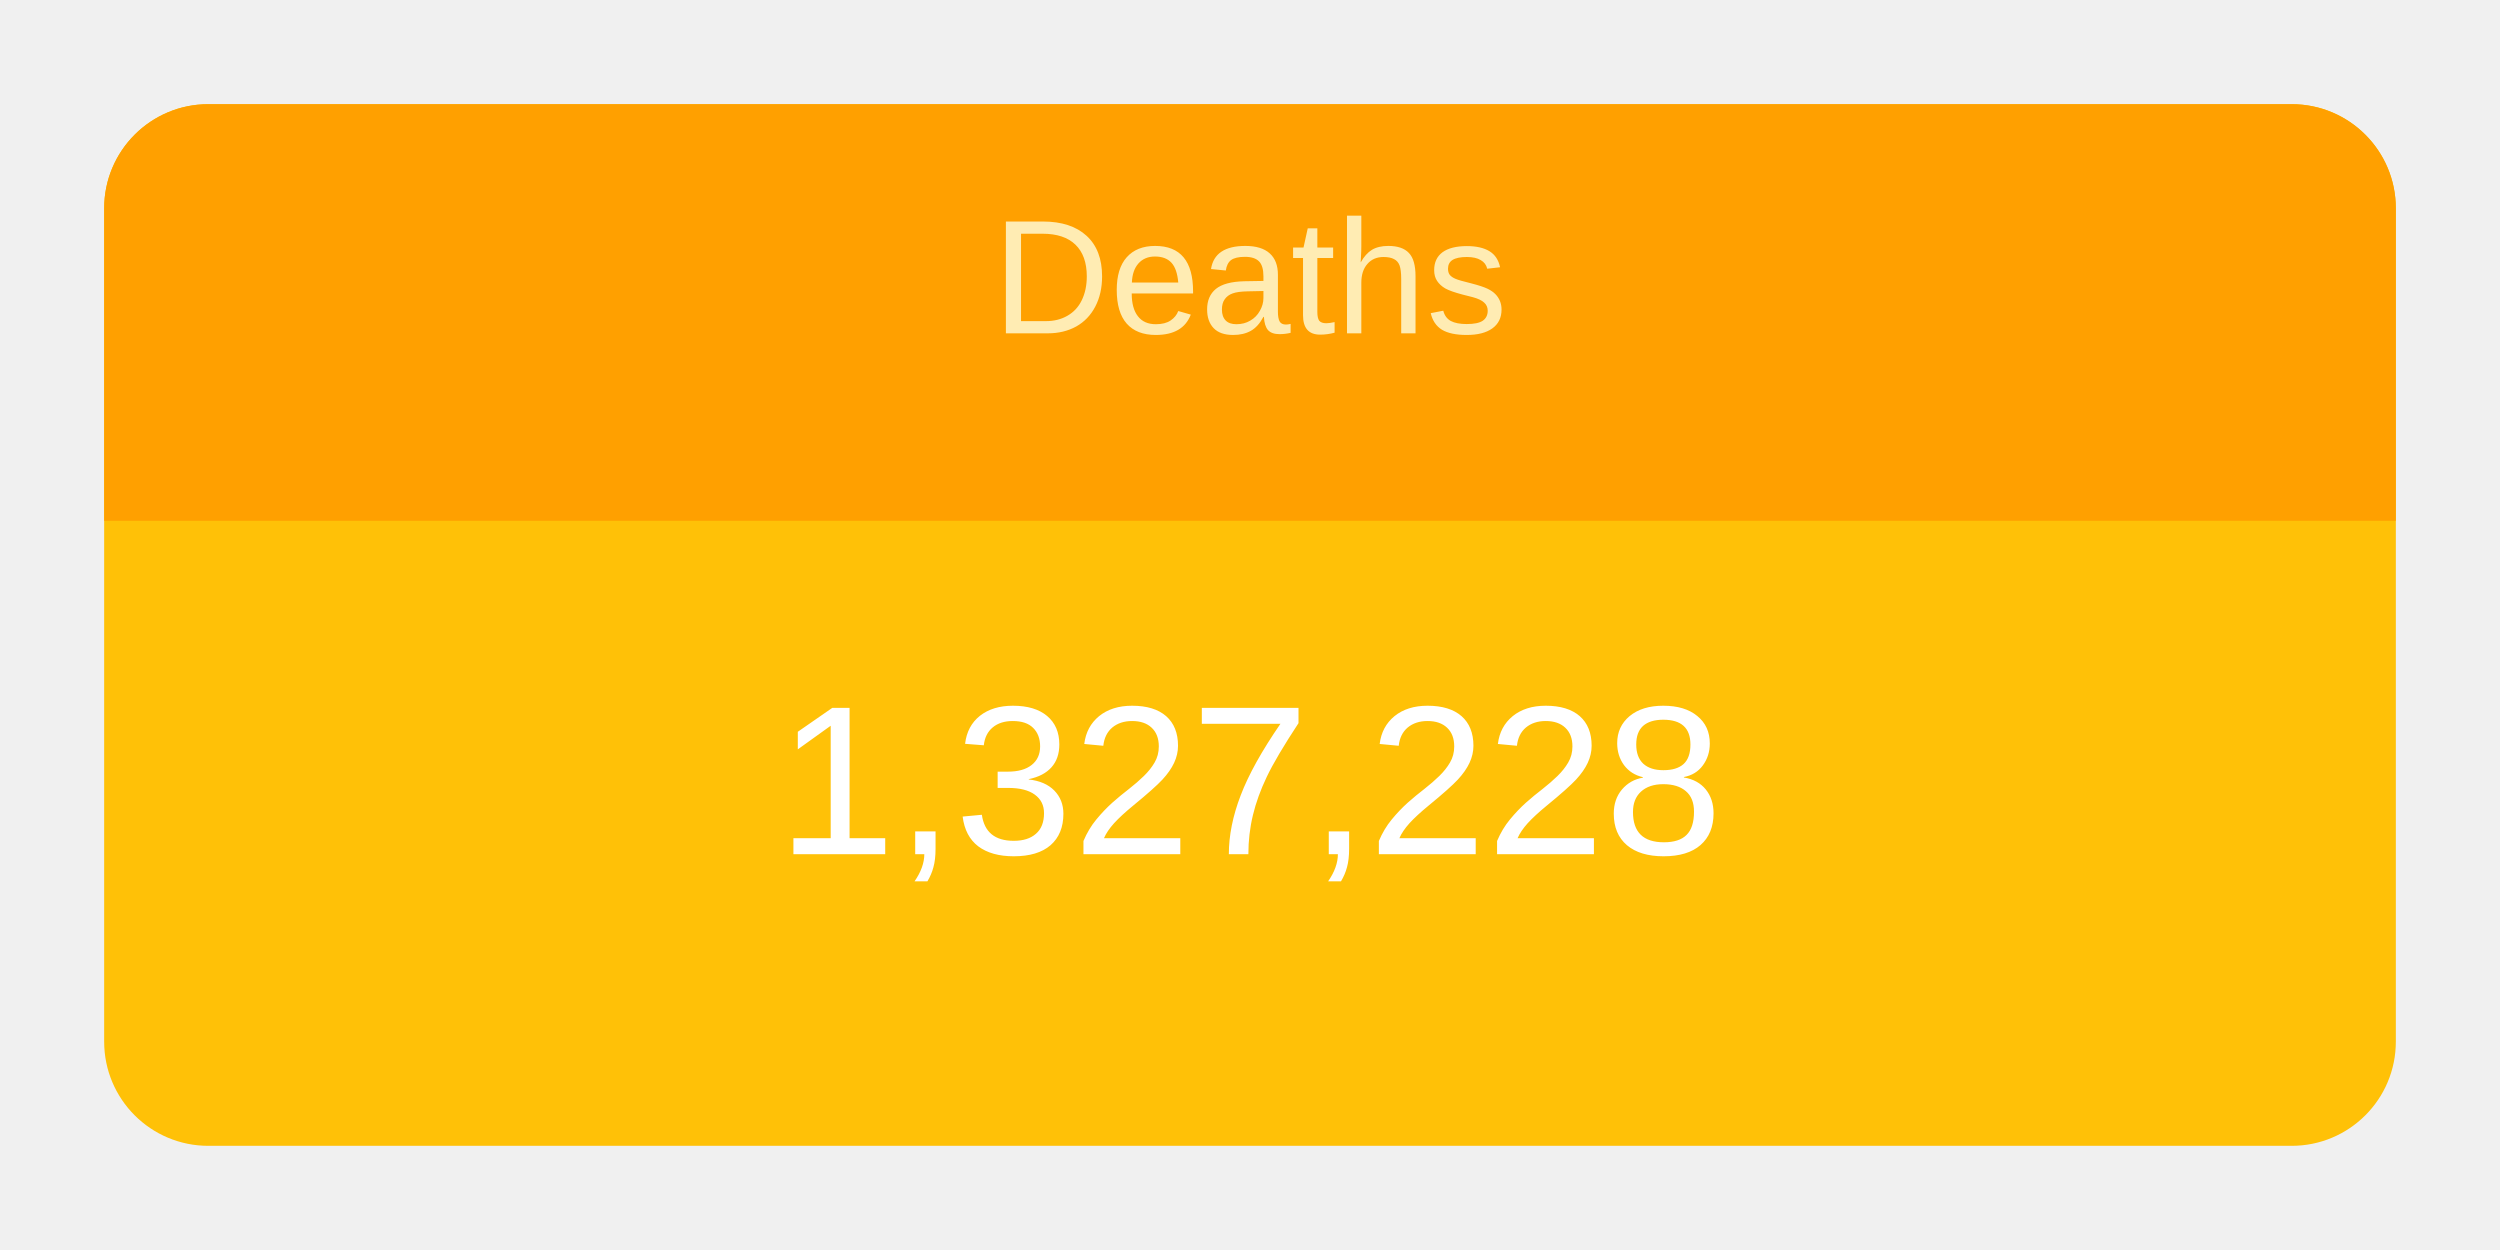
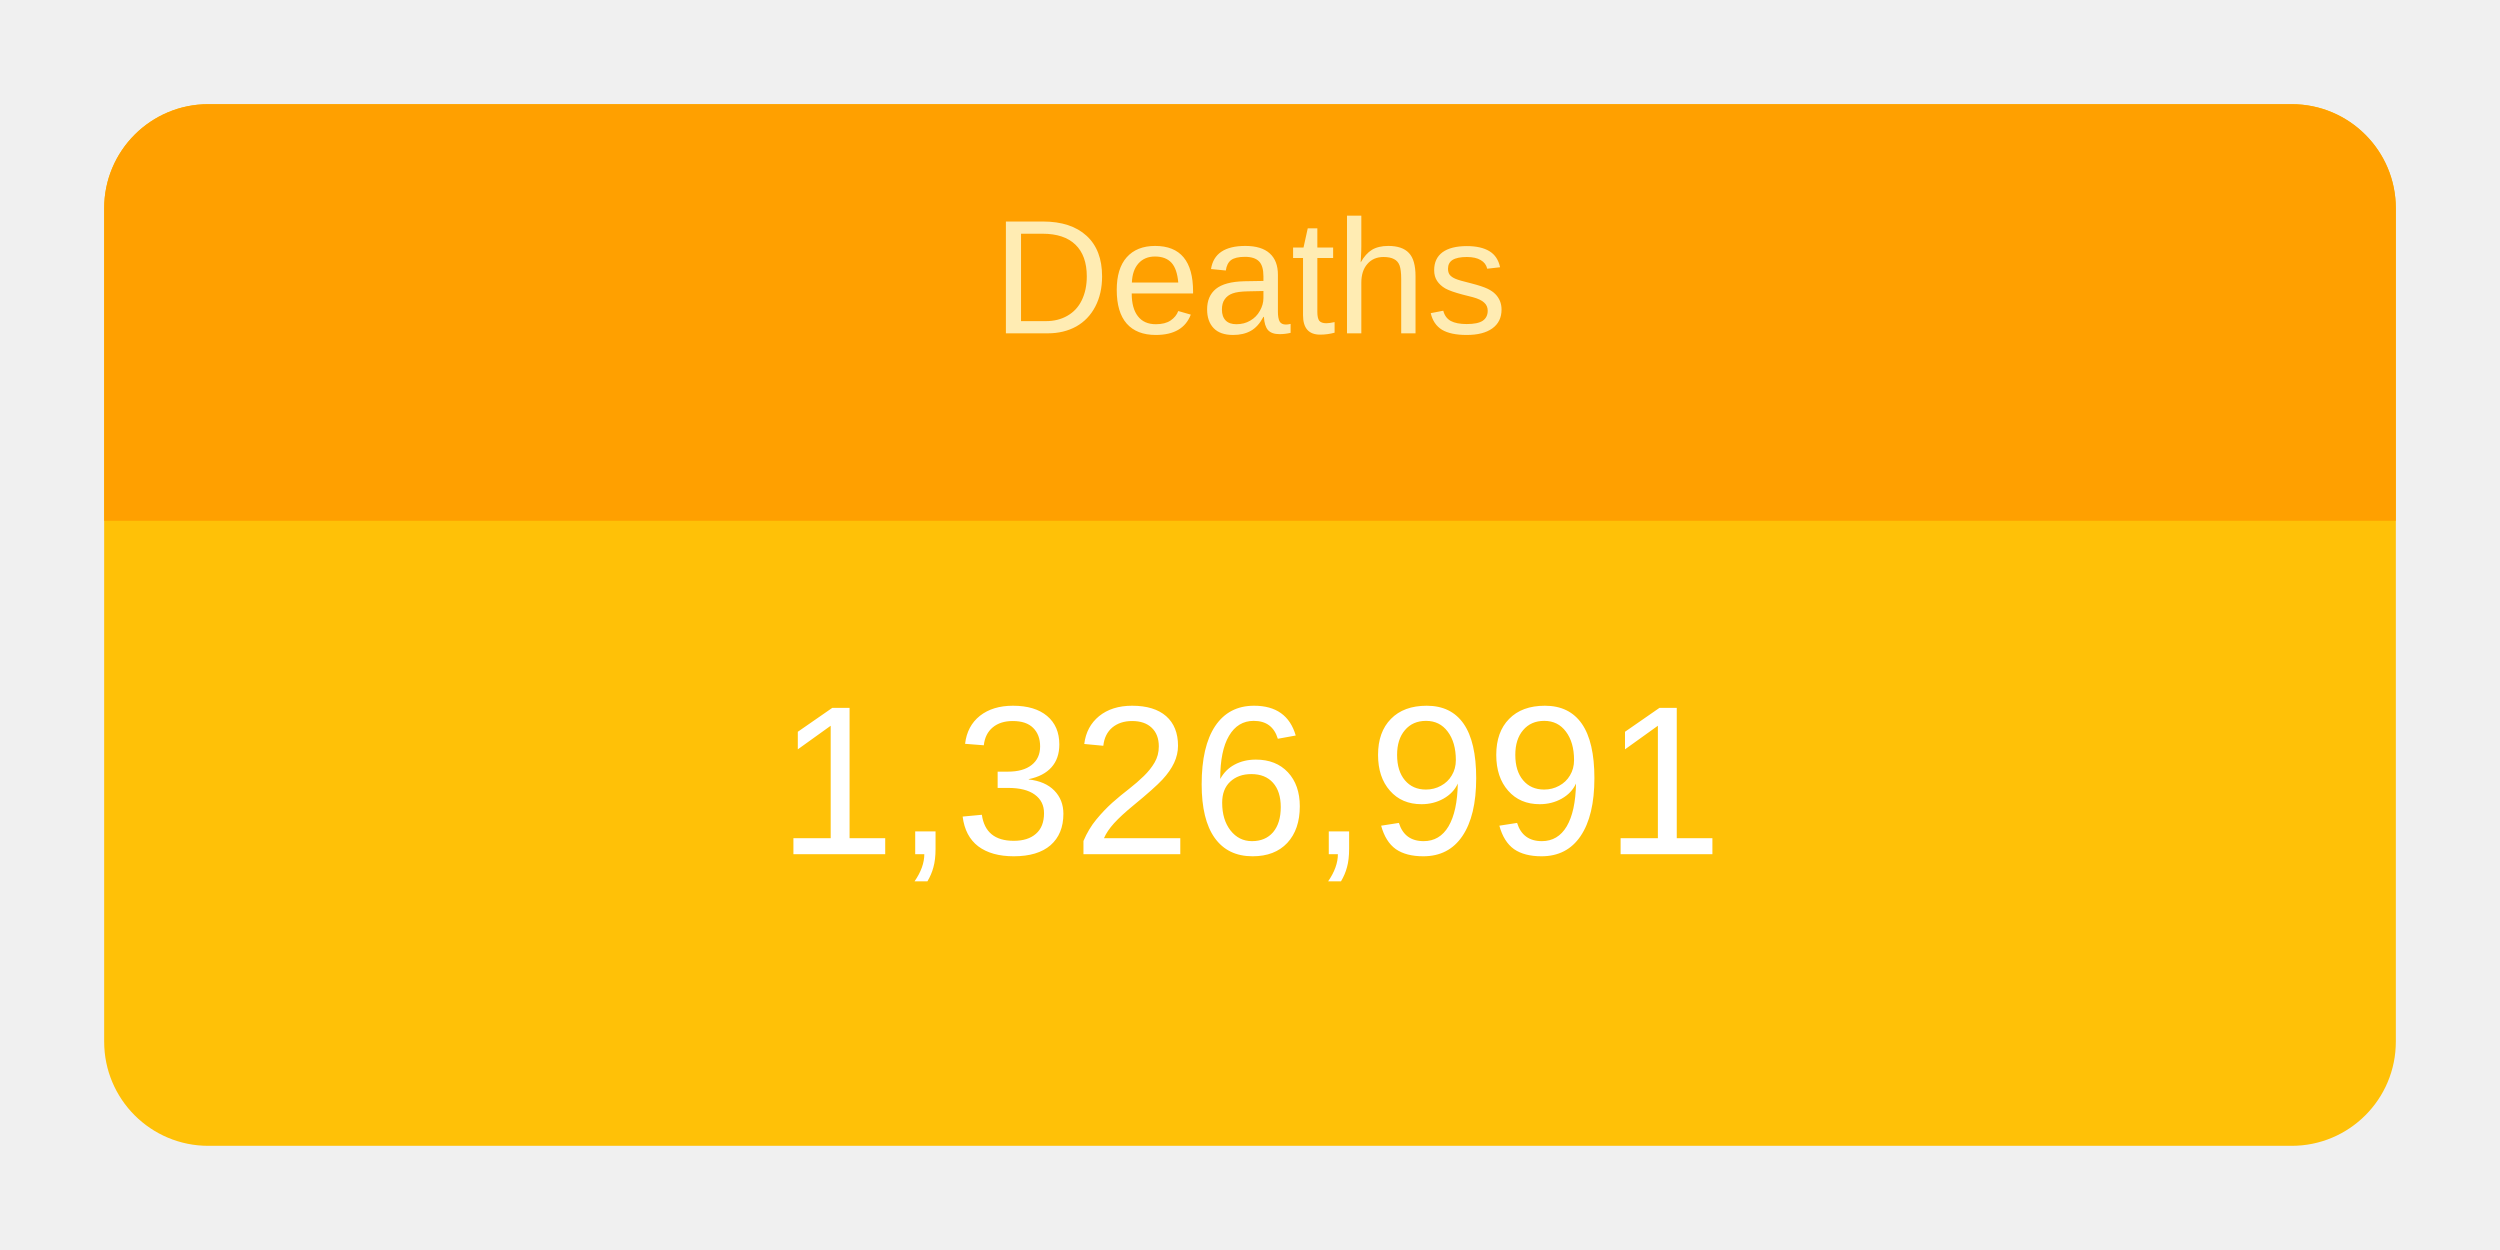
<svg xmlns="http://www.w3.org/2000/svg" height="120" viewBox="" width="240">
  <g transform="translate(10,10)">
    <rect rx="10" ry="10" width="220" height="100" style="fill: #ffc107; stroke-width: 5;" />
    <svg width="220" height="100">
      <text x="50%" y="72%" alignment-baseline="middle" text-anchor="middle" fill="white" font-size="1.7em" font-family="Arial, Helvetica, sans-serif">
-         1,327,228
+         1,326,991
      </text>
    </svg>
    <path fill="#FFA000" d=" M 210 0              a 10 10 0 0 1 10 10              v 30             h-220             v-30             a 10 10 0 0 1 10 -10" />
    <svg width="220" height="40">
      <text x="50%" y="55%" alignment-baseline="middle" text-anchor="middle" fill="#FFECB3" font-size="1.3em" font-family="Arial, Helvetica, sans-serif">
        Deaths
      </text>
    </svg>
  </g>
</svg>
